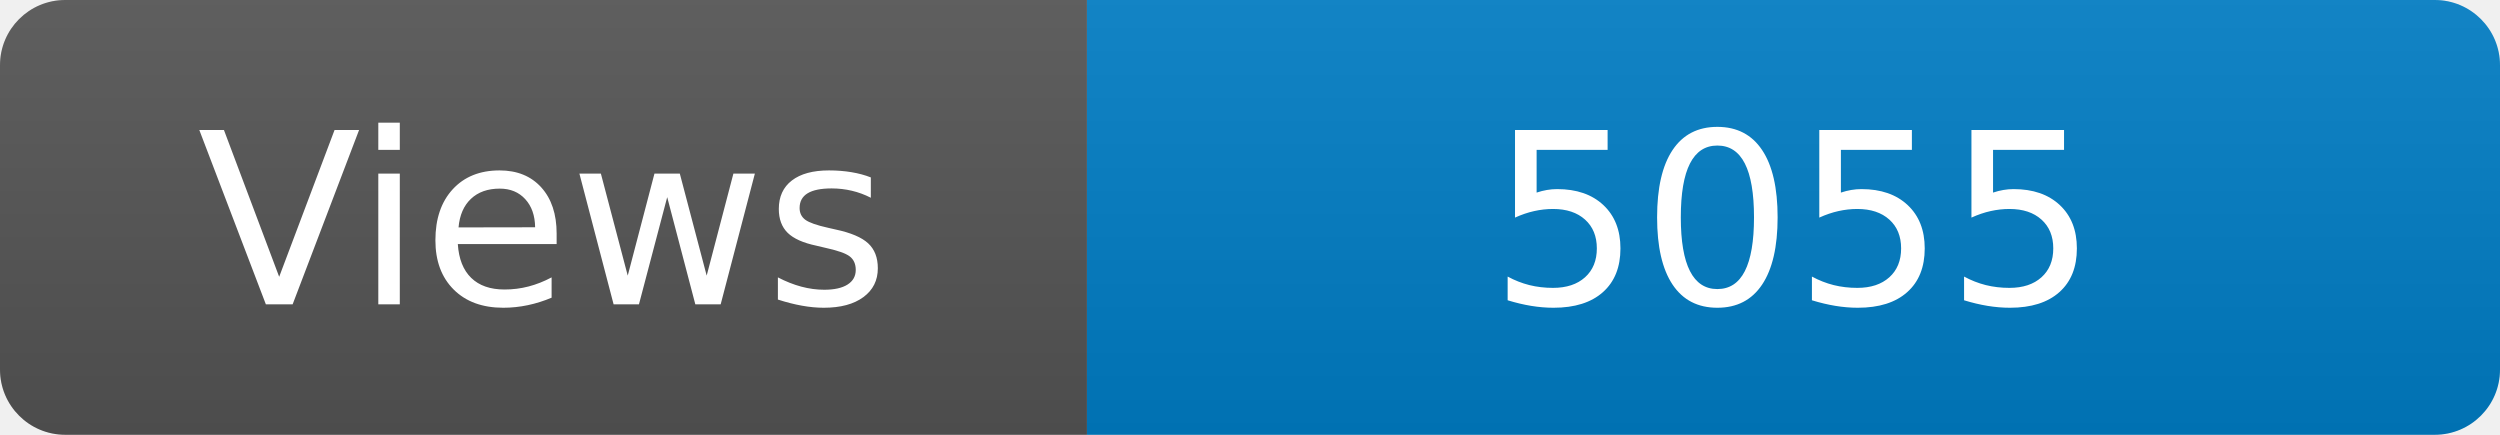
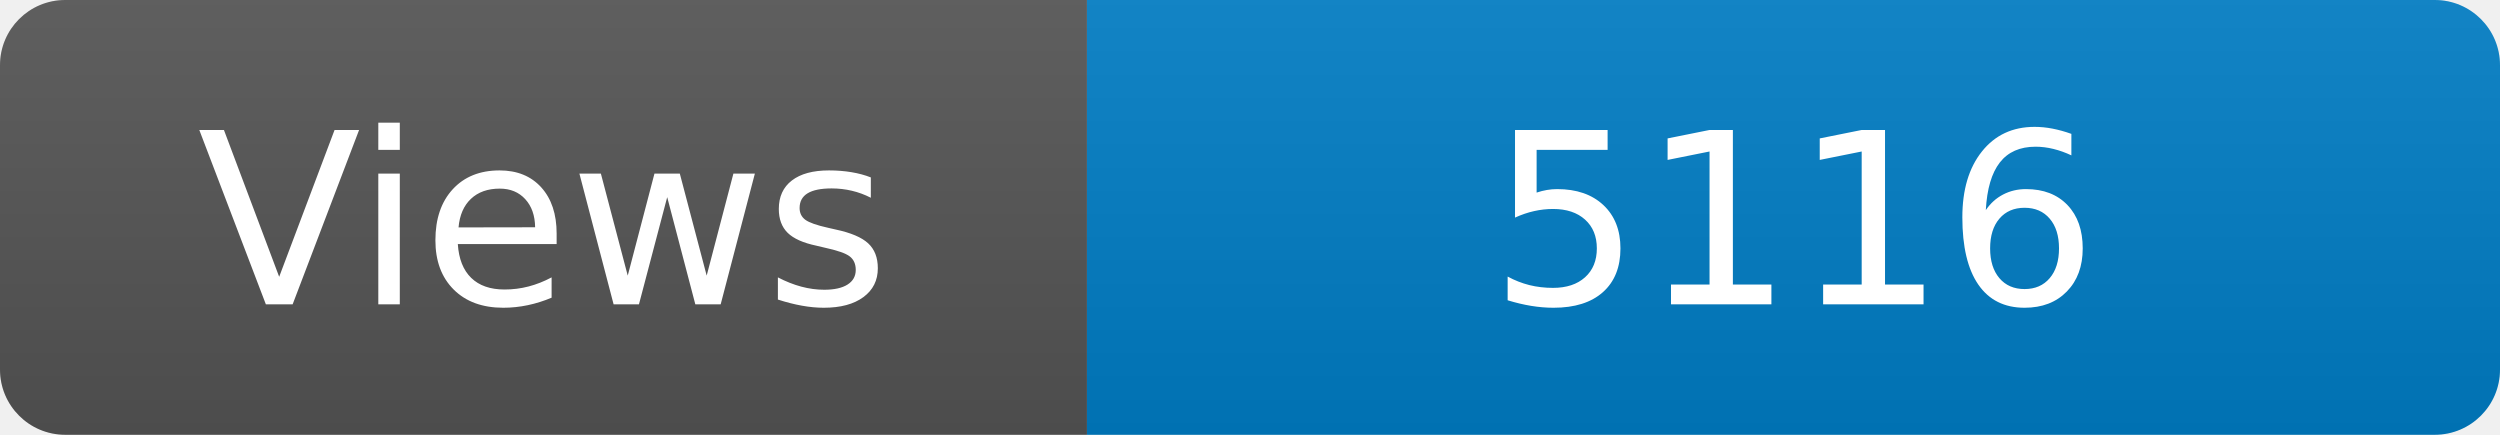
<svg xmlns="http://www.w3.org/2000/svg" width="115" height="20" role="img" aria-label="Maintained?: yes">
  <linearGradient id="s" x2="0" y2="100%">
    <stop offset="0" stop-color="#bbb" stop-opacity=".1" />
    <stop offset="1" stop-opacity=".1" />
  </linearGradient>
  <clipPath id="r">
    <rect width="115" height="20" rx="3" fill="#fff" />
  </clipPath>
  <g clip-path="url(#r)">
    <rect width="50" height="20" fill="#555" />
    <rect x="50" width="160" height="20" fill="#007ec6" />
    <rect width="115" height="20" fill="url(#s)" />
  </g>
  <g fill="#fff" text-anchor="middle" font-family="Verdana,Geneva,DejaVu Sans,sans-serif" font-size="110">
    <text x="250" y="140" transform="scale(.1)" fill="#fff">Views</text>
-     <text x="825" y="140" transform="scale(.1)" fill="#fff">5055</text>
+     <text x="825" y="140" transform="scale(.1)" fill="#fff">5116</text>
  </g>
</svg>
